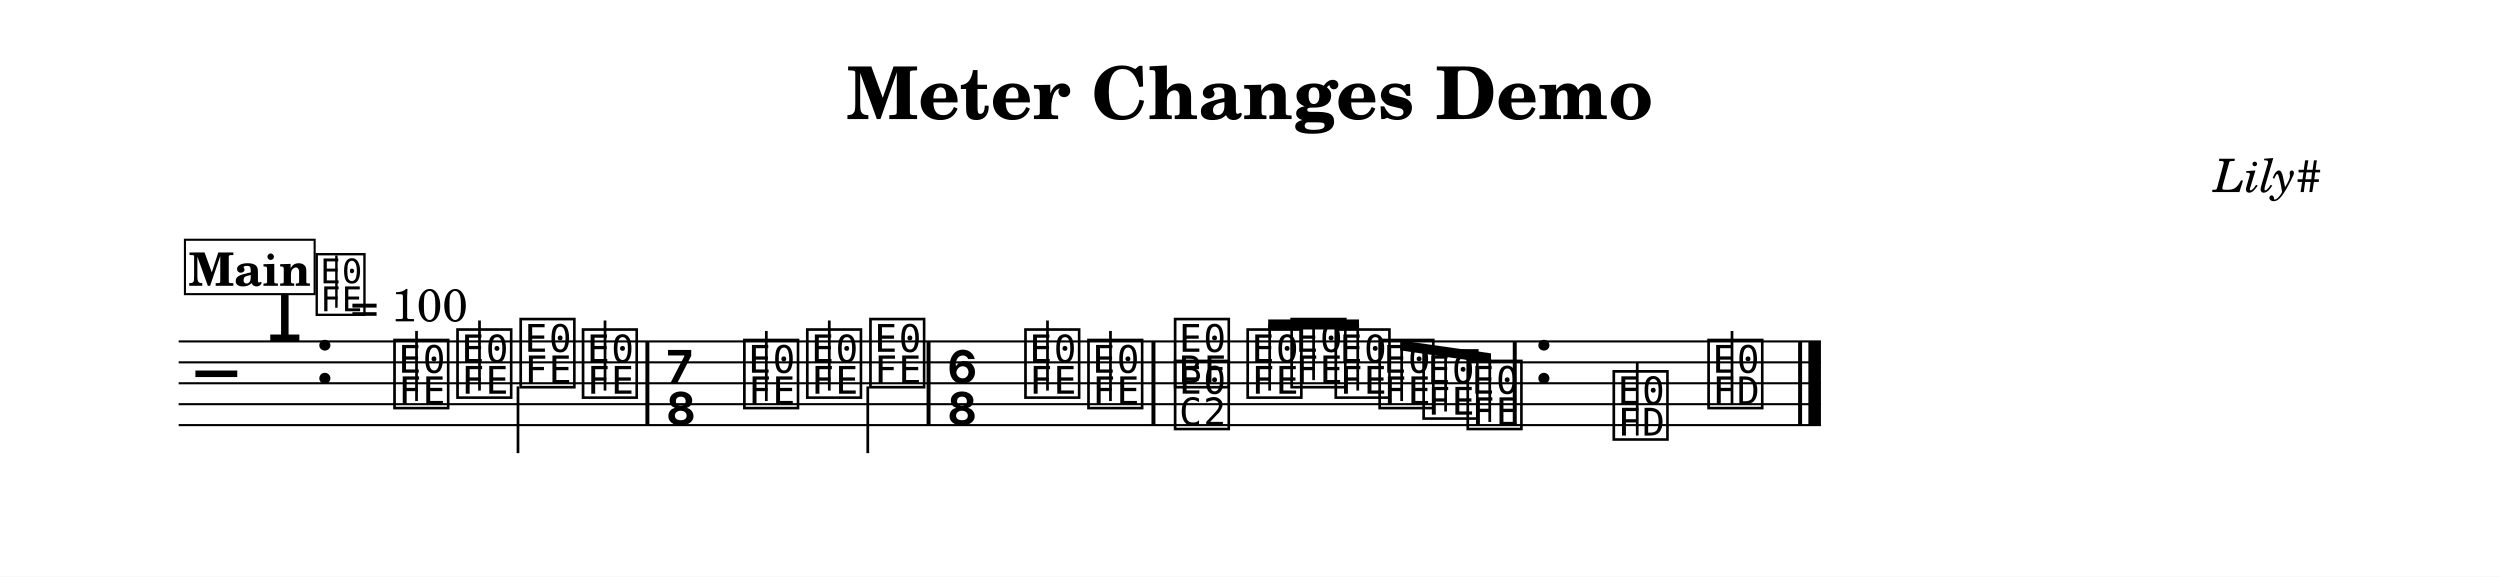
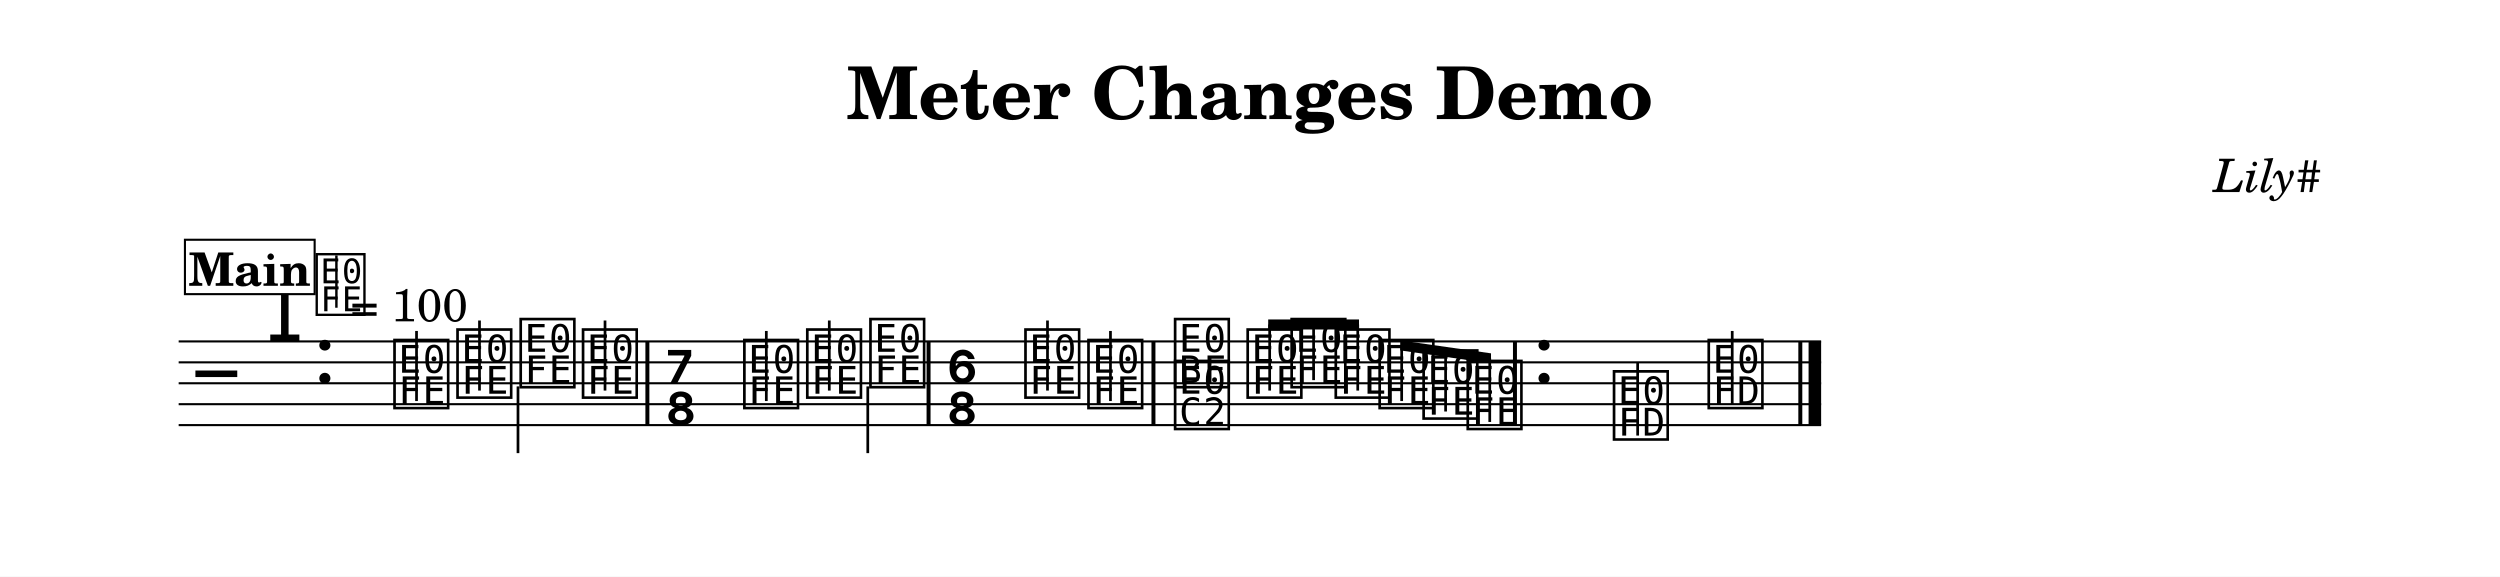
<svg xmlns="http://www.w3.org/2000/svg" width="1195.0" height="275.6" viewBox="0 0 119.50 27.56" font-family="TeX Gyre Schola, serif">
  <style>
  @font-face { font-family: 'Emmentaler'; src: local('Emmentaler'); }
  .music { font-family: 'Emmentaler', serif; }
</style>
  <rect x="0" y="0" width="119.50" height="27.56" fill="#FFFFFF" />
  <text x="59.75" y="5.69" font-size="3.49" font-weight="bold" text-anchor="middle" data-pos="295">Meter Changes Demo</text>
  <text x="110.97" y="9.18" font-size="2.20" font-style="italic" text-anchor="end" data-pos="325">Lily#</text>
  <g transform="translate(8.54,0.00) scale(1,1)">
-     <line x1="0.00" y1="16.32" x2="78.50" y2="16.32" stroke="#000000" stroke-width="0.100" />
-     <line x1="0.00" y1="17.32" x2="78.50" y2="17.32" stroke="#000000" stroke-width="0.100" />
-     <line x1="0.00" y1="18.32" x2="78.50" y2="18.32" stroke="#000000" stroke-width="0.100" />
-     <line x1="0.00" y1="19.32" x2="78.50" y2="19.32" stroke="#000000" stroke-width="0.100" />
-     <line x1="0.00" y1="20.32" x2="78.50" y2="20.32" stroke="#000000" stroke-width="0.100" />
+     <line x1="0.00" y1="16.32" x2="78.51" y2="16.32" stroke="#000000" stroke-width="0.100" />
+     <line x1="0.00" y1="17.32" x2="78.51" y2="17.32" stroke="#000000" stroke-width="0.100" />
+     <line x1="0.00" y1="18.32" x2="78.51" y2="18.32" stroke="#000000" stroke-width="0.100" />
+     <line x1="0.00" y1="19.32" x2="78.51" y2="19.32" stroke="#000000" stroke-width="0.100" />
+     <line x1="0.00" y1="20.32" x2="78.51" y2="20.32" stroke="#000000" stroke-width="0.100" />
    <text class="music" x="0.80" y="19.32" font-size="4.00" data-pos="380"></text>
    <text class="music" x="4.19" y="16.32" font-size="4.00" data-pos="353"></text>
    <text class="music" x="6.44" y="18.32" font-size="4.00" data-pos="344"></text>
    <text class="music" x="10.13" y="19.32" font-size="4.00" data-pos="409"></text>
    <line x1="11.37" y1="19.17" x2="11.37" y2="15.82" stroke="#000000" stroke-width="0.130" />
    <text class="music" x="13.14" y="18.82" font-size="4.00" data-pos="415"></text>
    <line x1="14.38" y1="18.67" x2="14.38" y2="15.32" stroke="#000000" stroke-width="0.130" />
    <text class="music" x="16.16" y="18.32" font-size="4.00" data-pos="417"></text>
    <line x1="16.22" y1="18.47" x2="16.22" y2="21.66" stroke="#000000" stroke-width="0.130" />
    <text class="music" x="19.14" y="18.82" font-size="4.00" data-pos="419"></text>
    <line x1="20.38" y1="18.67" x2="20.38" y2="15.32" stroke="#000000" stroke-width="0.130" />
    <text class="music" x="23.25" y="18.32" font-size="4.00" data-pos="423"></text>
    <text class="music" x="23.25" y="20.32" font-size="4.00" data-pos="423"></text>
    <text class="music" x="26.85" y="19.32" font-size="4.00" data-pos="434"></text>
    <line x1="28.09" y1="19.17" x2="28.09" y2="15.82" stroke="#000000" stroke-width="0.130" />
    <text class="music" x="29.86" y="18.82" font-size="4.00" data-pos="437"></text>
    <line x1="31.10" y1="18.67" x2="31.10" y2="15.32" stroke="#000000" stroke-width="0.130" />
    <text class="music" x="32.88" y="18.32" font-size="4.00" data-pos="439"></text>
    <line x1="32.94" y1="18.47" x2="32.94" y2="21.66" stroke="#000000" stroke-width="0.130" />
    <text class="music" x="36.69" y="18.32" font-size="4.00" data-pos="443"></text>
    <text class="music" x="36.69" y="20.32" font-size="4.00" data-pos="443"></text>
    <text class="music" x="40.29" y="18.82" font-size="4.00" data-pos="454"></text>
    <line x1="41.53" y1="18.67" x2="41.53" y2="15.32" stroke="#000000" stroke-width="0.130" />
    <text class="music" x="43.30" y="19.32" font-size="4.00" data-pos="457"></text>
    <line x1="44.54" y1="19.17" x2="44.54" y2="15.82" stroke="#000000" stroke-width="0.130" />
    <text class="music" x="47.44" y="18.32" font-size="4.00" data-pos="461"></text>
    <text class="music" x="47.44" y="20.32" font-size="4.00" data-pos="461"></text>
    <text class="music" x="50.91" y="18.82" font-size="4.00" data-pos="472"></text>
    <text class="music" x="53.01" y="18.32" font-size="4.00" data-pos="475"></text>
    <text class="music" x="55.12" y="18.82" font-size="4.00" data-pos="477"></text>
    <text class="music" x="57.22" y="19.32" font-size="4.00" data-pos="479"></text>
    <text class="music" x="59.32" y="19.82" font-size="4.00" data-pos="481"></text>
    <text class="music" x="61.43" y="20.32" font-size="4.00" data-pos="485"></text>
-     <text class="music" x="64.71" y="18.32" font-size="4.00" data-pos="489"></text>
-     <text class="music" x="68.41" y="20.82" font-size="4.00" data-pos="500"></text>
-     <line x1="69.72" y1="20.82" x2="69.72" y2="17.32" stroke="#000000" stroke-width="0.130" />
-     <text class="music" x="72.94" y="19.32" font-size="4.00" data-pos="503"></text>
-     <line x1="74.25" y1="19.32" x2="74.25" y2="15.82" stroke="#000000" stroke-width="0.130" />
+     <text class="music" x="64.72" y="18.32" font-size="4.00" data-pos="489"></text>
+     <text class="music" x="68.42" y="20.82" font-size="4.00" data-pos="500"></text>
+     <line x1="69.74" y1="20.82" x2="69.74" y2="17.32" stroke="#000000" stroke-width="0.130" />
+     <text class="music" x="72.95" y="19.32" font-size="4.00" data-pos="503"></text>
+     <line x1="74.26" y1="19.32" x2="74.26" y2="15.82" stroke="#000000" stroke-width="0.130" />
    <rect x="22.31" y="16.32" width="0.19" height="4.00" data-pos="421" />
    <rect x="35.75" y="16.32" width="0.19" height="4.00" data-pos="441" />
    <rect x="46.50" y="16.32" width="0.19" height="4.00" data-pos="459" />
-     <rect x="63.77" y="16.32" width="0.19" height="4.00" data-pos="487" />
-     <rect x="77.41" y="16.32" width="0.19" height="4.00" data-pos="505" />
-     <rect x="77.90" y="16.32" width="0.60" height="4.00" data-pos="505" />
+     <rect x="63.78" y="16.32" width="0.19" height="4.00" data-pos="487" />
+     <rect x="77.42" y="16.32" width="0.19" height="4.00" data-pos="505" />
+     <rect x="77.91" y="16.32" width="0.60" height="4.00" data-pos="505" />
    <polygon points="52.08,15.27 56.42,15.27 56.42,15.75 52.08,15.75" />
    <line x1="52.15" y1="18.67" x2="52.15" y2="15.51" stroke="#000000" stroke-width="0.130" />
    <line x1="54.25" y1="18.17" x2="54.25" y2="15.51" stroke="#000000" stroke-width="0.130" />
    <line x1="56.36" y1="18.67" x2="56.36" y2="15.51" stroke="#000000" stroke-width="0.130" />
    <polygon points="58.39,16.27 62.73,16.89 62.73,17.37 58.39,16.75" />
    <line x1="58.46" y1="19.17" x2="58.46" y2="16.52" stroke="#000000" stroke-width="0.130" />
    <line x1="60.56" y1="19.67" x2="60.56" y2="16.82" stroke="#000000" stroke-width="0.130" />
    <line x1="62.67" y1="20.17" x2="62.67" y2="17.13" stroke="#000000" stroke-width="0.130" />
    <text class="music" x="6.43" y="14.88" font-size="3.56" data-pos="0"></text>
    <line x1="7.54" y1="14.71" x2="7.54" y2="12.21" stroke="#000000" stroke-width="0.116" data-pos="0" />
    <text x="8.21" y="15.36" font-size="2.20" data-pos="0">= 100</text>
    <rect x="0.30" y="11.46" width="6.20" height="2.60" fill="#FFFFFF" stroke="#000000" stroke-width="0.100" data-pos="510" />
    <text x="3.40" y="13.66" font-size="2.20" font-weight="bold" text-anchor="middle" data-pos="510">Main</text>
  </g>
</svg>
